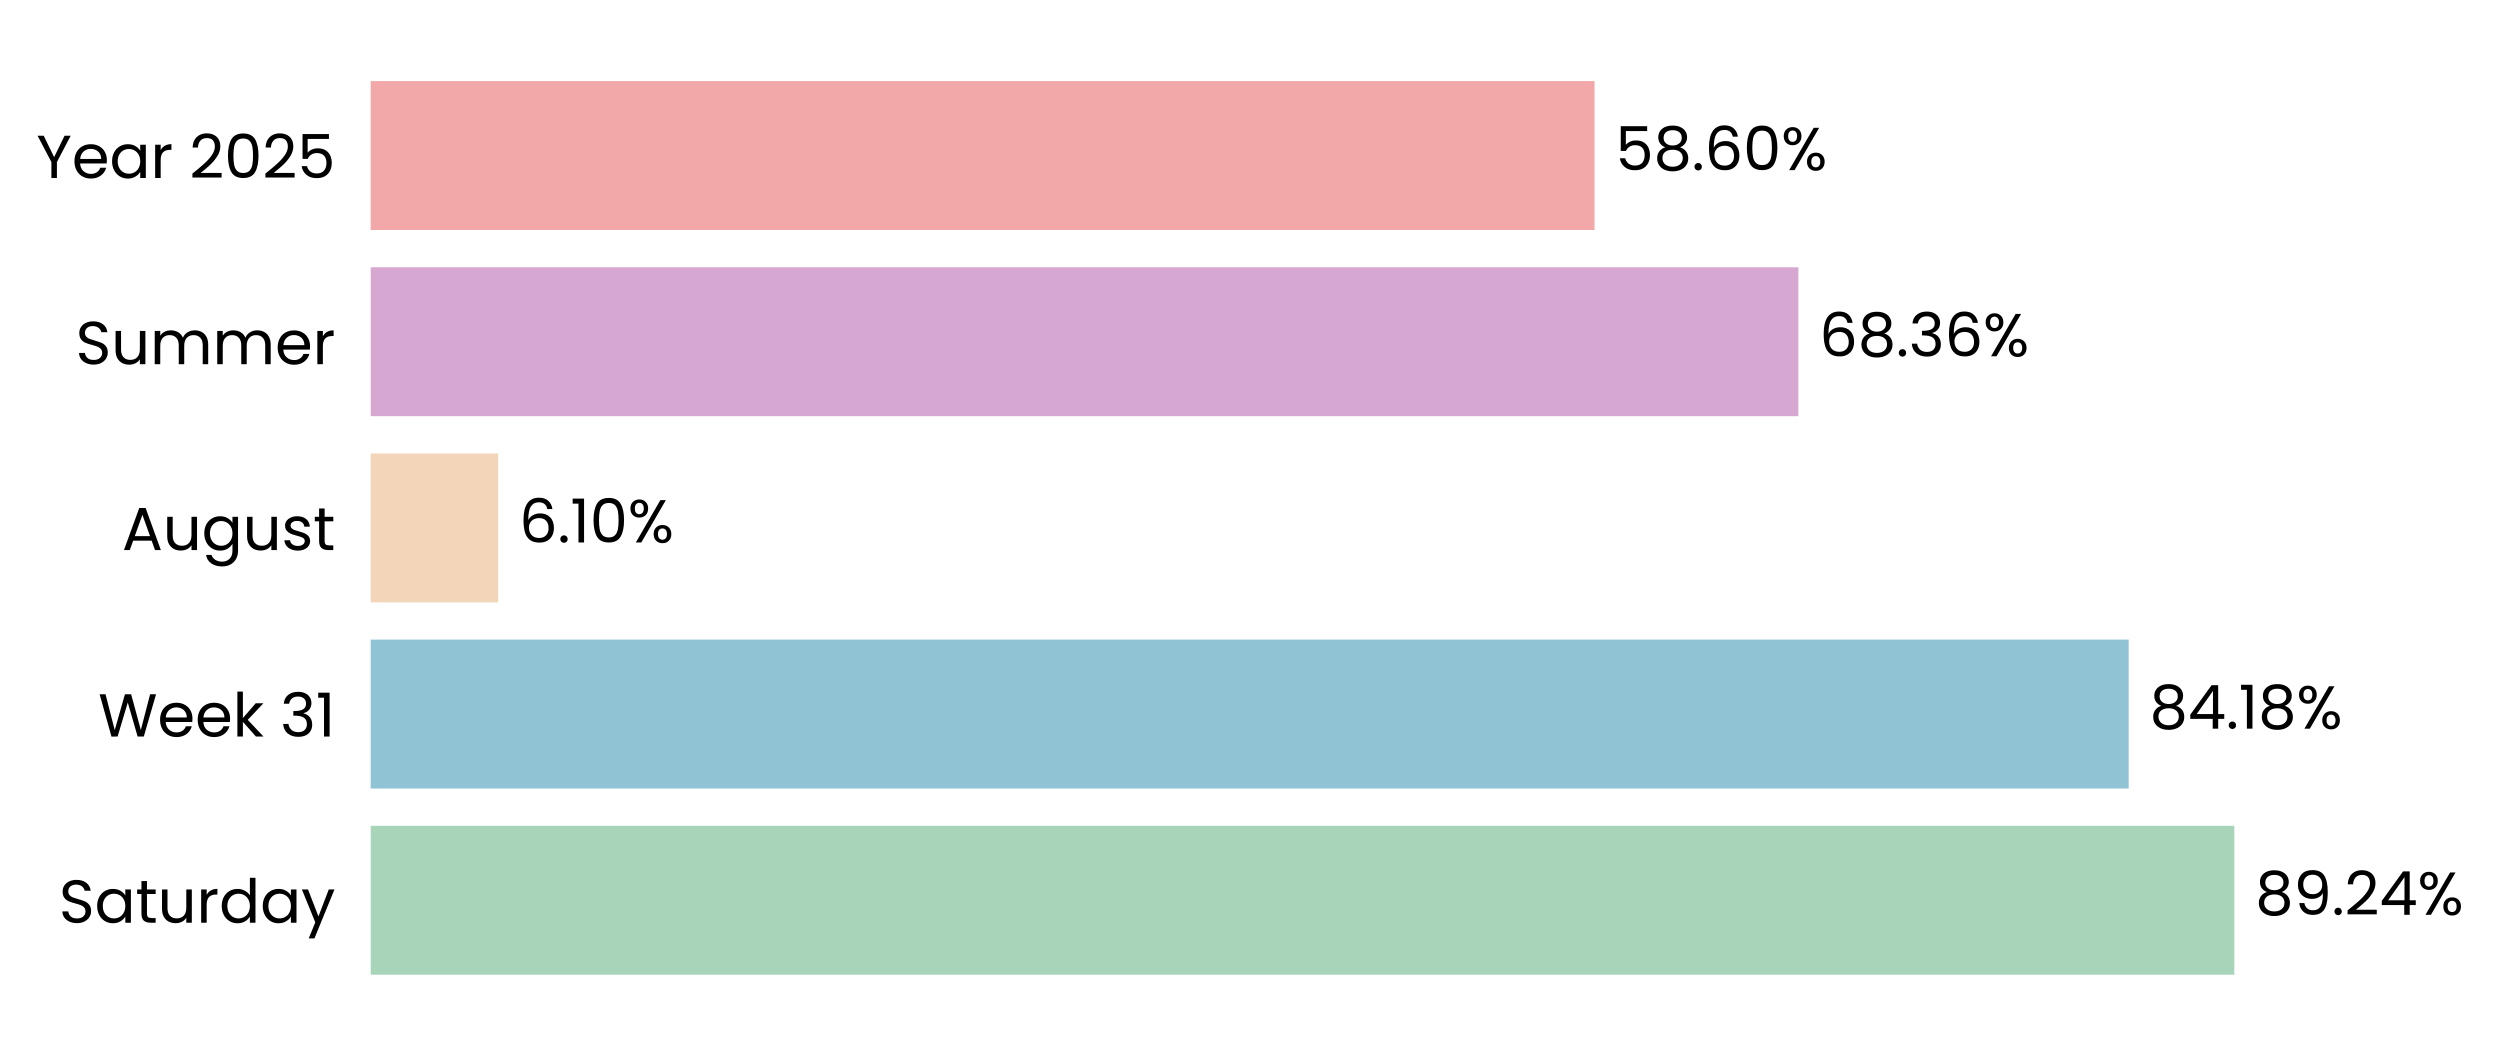
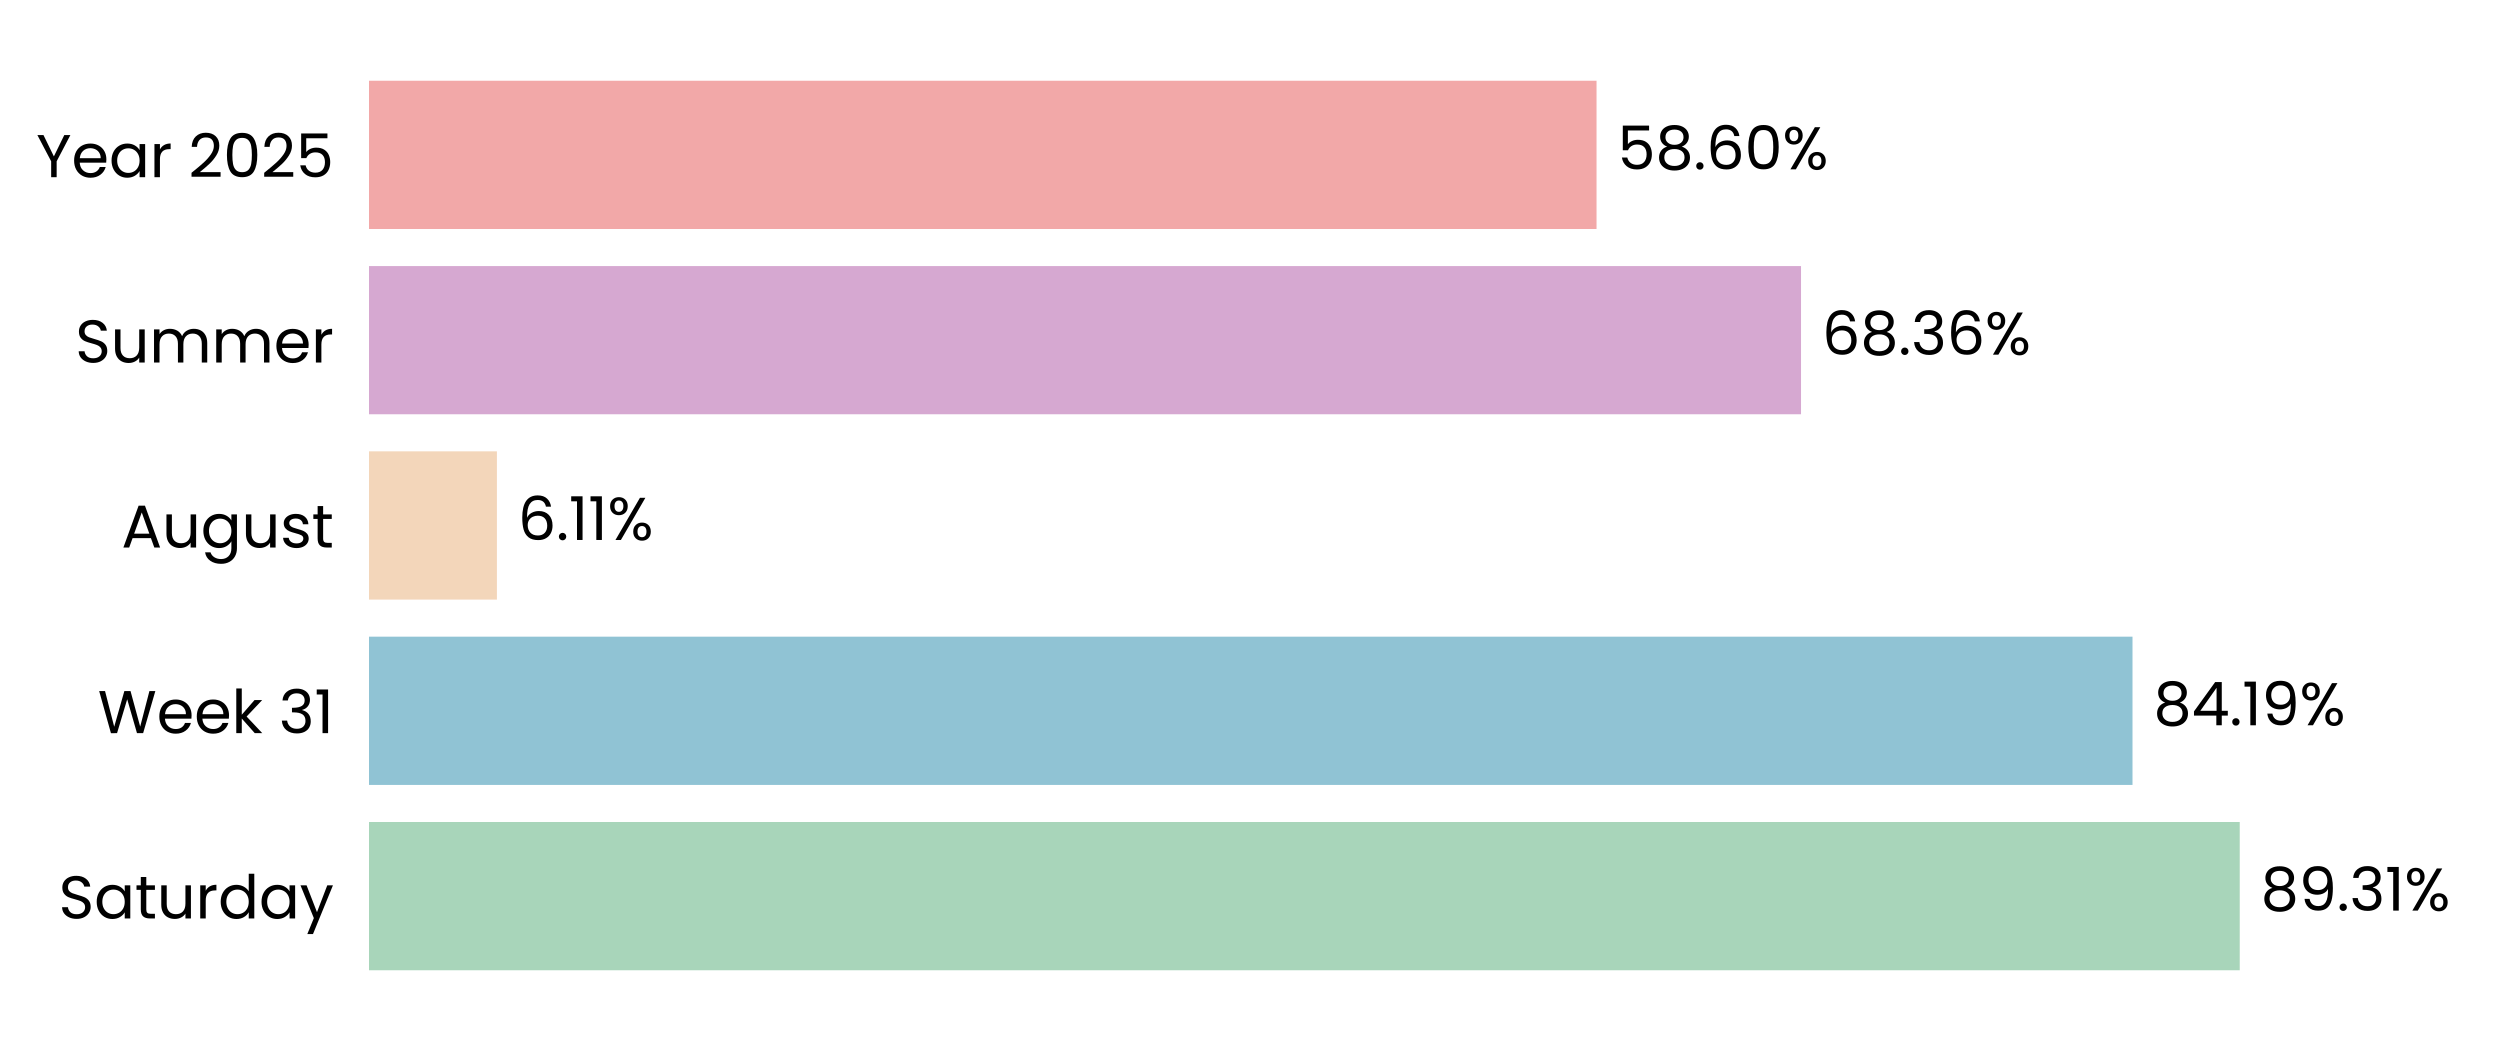
- <svg xmlns="http://www.w3.org/2000/svg" xmlns:xlink="http://www.w3.org/1999/xlink" width="494.402pt" height="208.8pt" viewBox="0 0 494.402 208.8" version="1.1">
+ <svg xmlns="http://www.w3.org/2000/svg" xmlns:xlink="http://www.w3.org/1999/xlink" width="496.691pt" height="208.8pt" viewBox="0 0 496.691 208.8" version="1.1">
  <defs>
    <style type="text/css">*{stroke-linejoin: round; stroke-linecap: butt}</style>
  </defs>
  <g id="figure_1">
    <g id="patch_1">
-       <path d="M 0 208.8  L 494.402 208.8  L 494.402 0  L 0 0  L 0 208.8  z " style="fill: none" />
+       <path d="M 0 208.8  L 496.691 208.8  L 496.691 0  L 0 0  L 0 208.8  z " style="fill: none" />
    </g>
    <g id="axes_1">
      <g id="patch_2">
-         <path d="M 73.311 201.6  L 486.319 201.6  L 486.319 7.2  L 73.311 7.2  L 73.311 201.6  z " style="fill: none" />
+         <path d="M 73.311 201.6  L 489.491 201.6  L 489.491 7.2  L 73.311 7.2  L 73.311 201.6  z " style="fill: none" />
      </g>
      <g id="patch_3">
-         <path d="M 73.311 192.764  L 441.863 192.764  L 441.863 163.309  L 73.311 163.309  z " clip-path="url(#pe27cedde99)" style="fill: #a8d5ba" />
+         <path d="M 73.311 192.764  L 444.983 192.764  L 444.983 163.309  L 73.311 163.309  z " clip-path="url(#p9fb0a0a2d5)" style="fill: #a8d5ba" />
      </g>
      <g id="patch_4">
-         <path d="M 73.311 155.945  L 420.967 155.945  L 420.967 126.491  L 73.311 126.491  z " clip-path="url(#pe27cedde99)" style="fill: #90c3d4" />
+         <path d="M 73.311 155.945  L 423.679 155.945  L 423.679 126.491  L 73.311 126.491  z " clip-path="url(#p9fb0a0a2d5)" style="fill: #90c3d4" />
      </g>
      <g id="patch_5">
-         <path d="M 73.311 119.127  L 98.523 119.127  L 98.523 89.673  L 73.311 89.673  z " clip-path="url(#pe27cedde99)" style="fill: #f3d6ba" />
+         <path d="M 73.311 119.127  L 98.726 119.127  L 98.726 89.673  L 73.311 89.673  z " clip-path="url(#p9fb0a0a2d5)" style="fill: #f3d6ba" />
      </g>
      <g id="patch_6">
-         <path d="M 73.311 82.309  L 355.649 82.309  L 355.649 52.855  L 73.311 52.855  z " clip-path="url(#pe27cedde99)" style="fill: #d6a8d1" />
+         <path d="M 73.311 82.309  L 357.82 82.309  L 357.82 52.855  L 73.311 52.855  z " clip-path="url(#p9fb0a0a2d5)" style="fill: #d6a8d1" />
      </g>
      <g id="patch_7">
-         <path d="M 73.311 45.491  L 315.336 45.491  L 315.336 16.036  L 73.311 16.036  z " clip-path="url(#pe27cedde99)" style="fill: #f2a8a8" />
+         <path d="M 73.311 45.491  L 317.196 45.491  L 317.196 16.036  L 73.311 16.036  z " clip-path="url(#p9fb0a0a2d5)" style="fill: #f2a8a8" />
      </g>
      <g id="matplotlib.axis_1">
        <g id="ytick_1">
          <g id="text_1">
            <g transform="translate(11.65312 182.4764) scale(0.12 -0.12)">
              <defs>
                <path id="Poppins-Regular-53" d="M 1907 -45  Q 1466 -45 1117 112  Q 768 269 569 547  Q 371 826 365 1190  L 986 1190  Q 1018 877 1245 662  Q 1472 448 1907 448  Q 2323 448 2563 656  Q 2803 864 2803 1190  Q 2803 1446 2662 1606  Q 2522 1766 2310 1849  Q 2099 1933 1741 2029  Q 1299 2144 1033 2259  Q 768 2374 579 2620  Q 390 2867 390 3283  Q 390 3648 576 3929  Q 762 4211 1098 4364  Q 1434 4518 1869 4518  Q 2496 4518 2896 4204  Q 3296 3891 3347 3373  L 2707 3373  Q 2675 3629 2438 3824  Q 2202 4019 1811 4019  Q 1446 4019 1216 3830  Q 986 3642 986 3302  Q 986 3059 1123 2905  Q 1261 2752 1462 2672  Q 1664 2592 2029 2490  Q 2470 2368 2739 2249  Q 3008 2131 3200 1884  Q 3392 1638 3392 1216  Q 3392 890 3219 602  Q 3046 314 2707 134  Q 2368 -45 1907 -45  z " transform="scale(0.015625)" />
                <path id="Poppins-Regular-61" d="M 275 1766  Q 275 2304 492 2710  Q 710 3117 1091 3341  Q 1472 3565 1939 3565  Q 2400 3565 2739 3366  Q 3078 3168 3245 2867  L 3245 3507  L 3834 3507  L 3834 0  L 3245 0  L 3245 653  Q 3072 346 2729 144  Q 2387 -58 1933 -58  Q 1466 -58 1088 172  Q 710 403 492 819  Q 275 1235 275 1766  z M 3245 1760  Q 3245 2157 3085 2451  Q 2925 2746 2653 2902  Q 2381 3059 2054 3059  Q 1728 3059 1459 2905  Q 1190 2752 1030 2457  Q 870 2163 870 1766  Q 870 1363 1030 1065  Q 1190 768 1459 611  Q 1728 454 2054 454  Q 2381 454 2653 611  Q 2925 768 3085 1065  Q 3245 1363 3245 1760  z " transform="scale(0.015625)" />
                <path id="Poppins-Regular-74" d="M 1203 3027  L 1203 960  Q 1203 704 1312 598  Q 1421 493 1690 493  L 2118 493  L 2118 0  L 1594 0  Q 1107 0 864 224  Q 621 448 621 960  L 621 3027  L 166 3027  L 166 3507  L 621 3507  L 621 4390  L 1203 4390  L 1203 3507  L 2118 3507  L 2118 3027  L 1203 3027  z " transform="scale(0.015625)" />
                <path id="Poppins-Regular-75" d="M 3603 3507  L 3603 0  L 3021 0  L 3021 518  Q 2854 250 2556 99  Q 2259 -51 1901 -51  Q 1491 -51 1164 118  Q 838 288 649 627  Q 461 966 461 1453  L 461 3507  L 1037 3507  L 1037 1530  Q 1037 1011 1299 732  Q 1562 454 2016 454  Q 2483 454 2752 742  Q 3021 1030 3021 1581  L 3021 3507  L 3603 3507  z " transform="scale(0.015625)" />
                <path id="Poppins-Regular-72" d="M 1075 2938  Q 1229 3238 1513 3404  Q 1798 3571 2208 3571  L 2208 2970  L 2054 2970  Q 1075 2970 1075 1907  L 1075 0  L 493 0  L 493 3507  L 1075 3507  L 1075 2938  z " transform="scale(0.015625)" />
                <path id="Poppins-Regular-64" d="M 275 1766  Q 275 2304 492 2710  Q 710 3117 1091 3341  Q 1472 3565 1946 3565  Q 2355 3565 2707 3376  Q 3059 3187 3245 2880  L 3245 4736  L 3834 4736  L 3834 0  L 3245 0  L 3245 659  Q 3072 346 2733 144  Q 2394 -58 1939 -58  Q 1472 -58 1091 172  Q 710 403 492 819  Q 275 1235 275 1766  z M 3245 1760  Q 3245 2157 3085 2451  Q 2925 2746 2653 2902  Q 2381 3059 2054 3059  Q 1728 3059 1459 2905  Q 1190 2752 1030 2457  Q 870 2163 870 1766  Q 870 1363 1030 1065  Q 1190 768 1459 611  Q 1728 454 2054 454  Q 2381 454 2653 611  Q 2925 768 3085 1065  Q 3245 1363 3245 1760  z " transform="scale(0.015625)" />
                <path id="Poppins-Regular-79" d="M 3514 3507  L 1402 -1651  L 800 -1651  L 1491 38  L 77 3507  L 723 3507  L 1824 666  L 2912 3507  L 3514 3507  z " transform="scale(0.015625)" />
              </defs>
              <use xlink:href="#Poppins-Regular-53" />
              <use xlink:href="#Poppins-Regular-61" transform="translate(58.7 0)" />
              <use xlink:href="#Poppins-Regular-74" transform="translate(126.3 0)" />
              <use xlink:href="#Poppins-Regular-75" transform="translate(162.7 0)" />
              <use xlink:href="#Poppins-Regular-72" transform="translate(226.7 0)" />
              <use xlink:href="#Poppins-Regular-64" transform="translate(264 0)" />
              <use xlink:href="#Poppins-Regular-61" transform="translate(331.5999 0)" />
              <use xlink:href="#Poppins-Regular-79" transform="translate(399.1999 0)" />
            </g>
          </g>
        </g>
        <g id="ytick_2">
          <g id="text_2">
            <g transform="translate(19.42687 145.6582) scale(0.12 -0.12)">
              <defs>
                <path id="Poppins-Regular-57" d="M 6099 4461  L 4806 0  L 4154 0  L 3117 3590  L 2042 0  L 1395 -6  L 147 4461  L 768 4461  L 1741 678  L 2816 4461  L 3469 4461  L 4493 691  L 5472 4461  L 6099 4461  z " transform="scale(0.015625)" />
                <path id="Poppins-Regular-65" d="M 3693 1888  Q 3693 1722 3674 1536  L 870 1536  Q 902 1018 1225 726  Q 1549 435 2010 435  Q 2387 435 2640 611  Q 2893 787 2995 1082  L 3622 1082  Q 3482 576 3059 259  Q 2637 -58 2010 -58  Q 1510 -58 1116 166  Q 723 390 499 803  Q 275 1216 275 1760  Q 275 2304 492 2713  Q 710 3123 1104 3344  Q 1498 3565 2010 3565  Q 2509 3565 2893 3347  Q 3277 3130 3485 2749  Q 3693 2368 3693 1888  z M 3091 2010  Q 3091 2342 2944 2582  Q 2797 2822 2544 2947  Q 2291 3072 1984 3072  Q 1542 3072 1232 2790  Q 922 2509 877 2010  L 3091 2010  z " transform="scale(0.015625)" />
                <path id="Poppins-Regular-6b" d="M 2451 0  L 1075 1549  L 1075 0  L 493 0  L 493 4736  L 1075 4736  L 1075 1952  L 2426 3507  L 3238 3507  L 1587 1760  L 3245 0  L 2451 0  z " transform="scale(0.015625)" />
                <path id="Poppins-Regular-20" transform="scale(0.015625)" />
                <path id="Poppins-Regular-33" d="M 384 3462  Q 429 4051 838 4384  Q 1248 4717 1901 4717  Q 2336 4717 2653 4560  Q 2970 4403 3133 4134  Q 3296 3866 3296 3526  Q 3296 3130 3069 2842  Q 2842 2554 2477 2470  L 2477 2438  Q 2893 2336 3136 2035  Q 3379 1734 3379 1248  Q 3379 883 3212 592  Q 3046 301 2713 134  Q 2381 -32 1914 -32  Q 1235 -32 800 323  Q 365 678 314 1331  L 877 1331  Q 922 947 1190 704  Q 1459 461 1907 461  Q 2355 461 2588 694  Q 2822 928 2822 1299  Q 2822 1779 2502 1990  Q 2182 2202 1536 2202  L 1389 2202  L 1389 2688  L 1542 2688  Q 2131 2694 2432 2883  Q 2733 3072 2733 3469  Q 2733 3808 2512 4013  Q 2291 4218 1882 4218  Q 1485 4218 1241 4013  Q 998 3808 954 3462  L 384 3462  z " transform="scale(0.015625)" />
                <path id="Poppins-Regular-31" d="M 243 4096  L 243 4627  L 1446 4627  L 1446 0  L 858 0  L 858 4096  L 243 4096  z " transform="scale(0.015625)" />
              </defs>
              <use xlink:href="#Poppins-Regular-57" />
              <use xlink:href="#Poppins-Regular-65" transform="translate(97.59999 0)" />
              <use xlink:href="#Poppins-Regular-65" transform="translate(159.6 0)" />
              <use xlink:href="#Poppins-Regular-6b" transform="translate(221.6 0)" />
              <use xlink:href="#Poppins-Regular-20" transform="translate(273.0999 0)" />
              <use xlink:href="#Poppins-Regular-33" transform="translate(299.7999 0)" />
              <use xlink:href="#Poppins-Regular-31" transform="translate(358.6999 0)" />
            </g>
          </g>
        </g>
        <g id="ytick_3">
          <g id="text_3">
            <g transform="translate(24.11812 108.78) scale(0.12 -0.12)">
              <defs>
                <path id="Poppins-Regular-41" d="M 3130 992  L 1184 992  L 826 0  L 211 0  L 1824 4435  L 2496 4435  L 4102 0  L 3488 0  L 3130 992  z M 2963 1466  L 2157 3718  L 1350 1466  L 2963 1466  z " transform="scale(0.015625)" />
                <path id="Poppins-Regular-67" d="M 1939 3565  Q 2394 3565 2736 3366  Q 3078 3168 3245 2867  L 3245 3507  L 3834 3507  L 3834 -77  Q 3834 -557 3629 -931  Q 3424 -1306 3043 -1517  Q 2662 -1728 2157 -1728  Q 1466 -1728 1005 -1401  Q 544 -1075 461 -512  L 1037 -512  Q 1133 -832 1433 -1027  Q 1734 -1222 2157 -1222  Q 2637 -1222 2941 -921  Q 3245 -621 3245 -77  L 3245 659  Q 3072 352 2733 147  Q 2394 -58 1939 -58  Q 1472 -58 1091 172  Q 710 403 492 819  Q 275 1235 275 1766  Q 275 2304 492 2710  Q 710 3117 1091 3341  Q 1472 3565 1939 3565  z M 3245 1760  Q 3245 2157 3085 2451  Q 2925 2746 2653 2902  Q 2381 3059 2054 3059  Q 1728 3059 1459 2905  Q 1190 2752 1030 2457  Q 870 2163 870 1766  Q 870 1363 1030 1065  Q 1190 768 1459 611  Q 1728 454 2054 454  Q 2381 454 2653 611  Q 2925 768 3085 1065  Q 3245 1363 3245 1760  z " transform="scale(0.015625)" />
                <path id="Poppins-Regular-73" d="M 1734 -58  Q 1331 -58 1011 80  Q 691 218 505 464  Q 320 710 301 1030  L 902 1030  Q 928 768 1149 601  Q 1370 435 1728 435  Q 2061 435 2253 582  Q 2445 730 2445 954  Q 2445 1184 2240 1296  Q 2035 1408 1606 1517  Q 1216 1619 969 1724  Q 723 1830 547 2038  Q 371 2246 371 2586  Q 371 2854 531 3078  Q 691 3302 985 3433  Q 1280 3565 1658 3565  Q 2240 3565 2598 3270  Q 2957 2976 2982 2464  L 2400 2464  Q 2381 2739 2179 2905  Q 1978 3072 1638 3072  Q 1325 3072 1139 2937  Q 954 2803 954 2586  Q 954 2413 1066 2301  Q 1178 2189 1347 2121  Q 1517 2054 1818 1971  Q 2195 1869 2432 1769  Q 2669 1670 2838 1472  Q 3008 1274 3014 954  Q 3014 666 2854 435  Q 2694 205 2403 73  Q 2112 -58 1734 -58  z " transform="scale(0.015625)" />
              </defs>
              <use xlink:href="#Poppins-Regular-41" />
              <use xlink:href="#Poppins-Regular-75" transform="translate(67.39999 0)" />
              <use xlink:href="#Poppins-Regular-67" transform="translate(131.4 0)" />
              <use xlink:href="#Poppins-Regular-75" transform="translate(199 0)" />
              <use xlink:href="#Poppins-Regular-73" transform="translate(263 0)" />
              <use xlink:href="#Poppins-Regular-74" transform="translate(315.2 0)" />
            </g>
          </g>
        </g>
        <g id="ytick_4">
          <g id="text_4">
            <g transform="translate(14.95125 72.02182) scale(0.12 -0.12)">
              <defs>
                <path id="Poppins-Regular-6d" d="M 4710 3571  Q 5120 3571 5440 3401  Q 5760 3232 5945 2893  Q 6131 2554 6131 2067  L 6131 0  L 5555 0  L 5555 1984  Q 5555 2509 5296 2787  Q 5037 3066 4595 3066  Q 4141 3066 3872 2774  Q 3603 2483 3603 1933  L 3603 0  L 3027 0  L 3027 1984  Q 3027 2509 2768 2787  Q 2509 3066 2067 3066  Q 1613 3066 1344 2774  Q 1075 2483 1075 1933  L 1075 0  L 493 0  L 493 3507  L 1075 3507  L 1075 3002  Q 1248 3277 1539 3424  Q 1830 3571 2182 3571  Q 2624 3571 2963 3372  Q 3302 3174 3469 2790  Q 3616 3162 3955 3366  Q 4294 3571 4710 3571  z " transform="scale(0.015625)" />
              </defs>
              <use xlink:href="#Poppins-Regular-53" />
              <use xlink:href="#Poppins-Regular-75" transform="translate(58.7 0)" />
              <use xlink:href="#Poppins-Regular-6d" transform="translate(122.7 0)" />
              <use xlink:href="#Poppins-Regular-6d" transform="translate(225.7 0)" />
              <use xlink:href="#Poppins-Regular-65" transform="translate(328.7 0)" />
              <use xlink:href="#Poppins-Regular-72" transform="translate(390.6999 0)" />
            </g>
          </g>
        </g>
        <g id="ytick_5">
          <g id="text_5">
            <g transform="translate(7.2 35.20364) scale(0.12 -0.12)">
              <defs>
                <path id="Poppins-Regular-59" d="M 3616 4461  L 2163 1683  L 2163 0  L 1581 0  L 1581 1683  L 122 4461  L 768 4461  L 1869 2202  L 2970 4461  L 3616 4461  z " transform="scale(0.015625)" />
                <path id="Poppins-Regular-32" d="M 326 467  Q 1139 1120 1600 1539  Q 2061 1958 2377 2416  Q 2694 2874 2694 3315  Q 2694 3731 2492 3971  Q 2291 4211 1843 4211  Q 1408 4211 1168 3939  Q 928 3667 909 3213  L 346 3213  Q 371 3930 780 4320  Q 1190 4710 1837 4710  Q 2496 4710 2883 4345  Q 3270 3981 3270 3341  Q 3270 2810 2953 2307  Q 2637 1805 2233 1424  Q 1830 1043 1203 538  L 3405 538  L 3405 51  L 326 51  L 326 467  z " transform="scale(0.015625)" />
                <path id="Poppins-Regular-30" d="M 397 2362  Q 397 3462 755 4080  Q 1114 4698 2010 4698  Q 2899 4698 3257 4080  Q 3616 3462 3616 2362  Q 3616 1242 3257 621  Q 2899 0 2010 0  Q 1114 0 755 621  Q 397 1242 397 2362  z M 3040 2362  Q 3040 2918 2966 3305  Q 2893 3693 2665 3929  Q 2438 4166 2010 4166  Q 1574 4166 1347 3929  Q 1120 3693 1046 3305  Q 973 2918 973 2362  Q 973 1786 1046 1395  Q 1120 1005 1347 768  Q 1574 531 2010 531  Q 2438 531 2665 768  Q 2893 1005 2966 1395  Q 3040 1786 3040 2362  z " transform="scale(0.015625)" />
                <path id="Poppins-Regular-35" d="M 3347 4122  L 1101 4122  L 1101 2662  Q 1248 2867 1536 2998  Q 1824 3130 2157 3130  Q 2688 3130 3021 2909  Q 3354 2688 3498 2339  Q 3642 1990 3642 1600  Q 3642 1139 3469 774  Q 3296 410 2941 198  Q 2586 -13 2061 -13  Q 1389 -13 973 332  Q 557 678 467 1254  L 1037 1254  Q 1120 890 1389 685  Q 1658 480 2067 480  Q 2573 480 2829 784  Q 3085 1088 3085 1587  Q 3085 2086 2829 2358  Q 2573 2630 2074 2630  Q 1734 2630 1481 2467  Q 1229 2304 1114 2022  L 563 2022  L 563 4634  L 3347 4634  L 3347 4122  z " transform="scale(0.015625)" />
              </defs>
              <use xlink:href="#Poppins-Regular-59" />
              <use xlink:href="#Poppins-Regular-65" transform="translate(58.39999 0)" />
              <use xlink:href="#Poppins-Regular-61" transform="translate(120.4 0)" />
              <use xlink:href="#Poppins-Regular-72" transform="translate(188 0)" />
              <use xlink:href="#Poppins-Regular-20" transform="translate(225.3 0)" />
              <use xlink:href="#Poppins-Regular-32" transform="translate(252 0)" />
              <use xlink:href="#Poppins-Regular-30" transform="translate(309.4999 0)" />
              <use xlink:href="#Poppins-Regular-32" transform="translate(372.2999 0)" />
              <use xlink:href="#Poppins-Regular-35" transform="translate(429.7999 0)" />
            </g>
          </g>
        </g>
      </g>
      <g id="text_6">
-         <g transform="translate(445.9934 180.9164) scale(0.12 -0.12)">
+         <g transform="translate(449.1449 180.9164) scale(0.12 -0.12)">
          <defs>
            <path id="Poppins-Regular-38" d="M 1242 2406  Q 883 2547 691 2816  Q 499 3085 499 3469  Q 499 3814 672 4092  Q 845 4371 1187 4534  Q 1530 4698 2016 4698  Q 2502 4698 2844 4534  Q 3187 4371 3363 4092  Q 3539 3814 3539 3469  Q 3539 3098 3340 2819  Q 3142 2541 2797 2406  Q 3194 2285 3427 1981  Q 3661 1677 3661 1248  Q 3661 832 3456 521  Q 3251 211 2876 41  Q 2502 -128 2016 -128  Q 1530 -128 1162 41  Q 794 211 589 521  Q 384 832 384 1248  Q 384 1677 614 1984  Q 845 2291 1242 2406  z M 2976 3398  Q 2976 3789 2720 4000  Q 2464 4211 2016 4211  Q 1574 4211 1318 4000  Q 1062 3789 1062 3392  Q 1062 3034 1328 2816  Q 1594 2598 2016 2598  Q 2445 2598 2710 2819  Q 2976 3040 2976 3398  z M 2016 2150  Q 1542 2150 1241 1929  Q 941 1709 941 1267  Q 941 858 1232 608  Q 1523 358 2016 358  Q 2509 358 2797 608  Q 3085 858 3085 1267  Q 3085 1696 2790 1923  Q 2496 2150 2016 2150  z " transform="scale(0.015625)" />
            <path id="Poppins-Regular-39" d="M 1146 1242  Q 1210 877 1443 678  Q 1677 480 2074 480  Q 2605 480 2857 896  Q 3110 1312 3098 2298  Q 2963 2010 2649 1846  Q 2336 1683 1952 1683  Q 1523 1683 1187 1859  Q 851 2035 659 2374  Q 467 2714 467 3194  Q 467 3878 864 4297  Q 1261 4717 1990 4717  Q 2886 4717 3248 4134  Q 3610 3552 3610 2400  Q 3610 1594 3466 1069  Q 3322 544 2979 269  Q 2637 -6 2042 -6  Q 1389 -6 1024 346  Q 659 698 608 1242  L 1146 1242  z M 2048 2176  Q 2477 2176 2752 2441  Q 3027 2707 3027 3162  Q 3027 3642 2758 3936  Q 2490 4230 2003 4230  Q 1555 4230 1289 3948  Q 1024 3667 1024 3206  Q 1024 2739 1286 2457  Q 1549 2176 2048 2176  z " transform="scale(0.015625)" />
            <path id="Poppins-Regular-2e" d="M 678 -38  Q 512 -38 397 77  Q 282 192 282 358  Q 282 525 397 640  Q 512 755 678 755  Q 838 755 950 640  Q 1062 525 1062 358  Q 1062 192 950 77  Q 838 -38 678 -38  z " transform="scale(0.015625)" />
-             <path id="Poppins-Regular-34" d="M 256 1030  L 256 1472  L 2502 4582  L 3200 4582  L 3200 1536  L 3840 1536  L 3840 1030  L 3200 1030  L 3200 0  L 2624 0  L 2624 1030  L 256 1030  z M 2650 3974  L 928 1536  L 2650 1536  L 2650 3974  z " transform="scale(0.015625)" />
            <path id="Poppins-Regular-25" d="M 269 3584  Q 269 4019 531 4278  Q 794 4538 1203 4538  Q 1613 4538 1875 4278  Q 2138 4019 2138 3584  Q 2138 3142 1875 2883  Q 1613 2624 1203 2624  Q 794 2624 531 2883  Q 269 3142 269 3584  z M 4006 4467  L 1414 0  L 838 0  L 3430 4467  L 4006 4467  z M 1203 4179  Q 986 4179 861 4028  Q 736 3878 736 3584  Q 736 3290 861 3136  Q 986 2982 1203 2982  Q 1421 2982 1549 3139  Q 1677 3296 1677 3584  Q 1677 3878 1549 4028  Q 1421 4179 1203 4179  z M 2720 883  Q 2720 1325 2982 1584  Q 3245 1843 3654 1843  Q 4064 1843 4323 1584  Q 4582 1325 4582 883  Q 4582 448 4323 185  Q 4064 -77 3654 -77  Q 3245 -77 2982 182  Q 2720 442 2720 883  z M 3648 1478  Q 3430 1478 3302 1328  Q 3174 1178 3174 883  Q 3174 595 3302 444  Q 3430 294 3648 294  Q 3866 294 3994 444  Q 4122 595 4122 883  Q 4122 1178 3994 1328  Q 3866 1478 3648 1478  z " transform="scale(0.015625)" />
          </defs>
          <use xlink:href="#Poppins-Regular-38" />
          <use xlink:href="#Poppins-Regular-39" transform="translate(63.09999 0)" />
          <use xlink:href="#Poppins-Regular-2e" transform="translate(126.1 0)" />
-           <use xlink:href="#Poppins-Regular-32" transform="translate(147.1 0)" />
-           <use xlink:href="#Poppins-Regular-34" transform="translate(204.5999 0)" />
-           <use xlink:href="#Poppins-Regular-25" transform="translate(267.4999 0)" />
+           <use xlink:href="#Poppins-Regular-33" transform="translate(147.1 0)" />
+           <use xlink:href="#Poppins-Regular-31" transform="translate(206 0)" />
+           <use xlink:href="#Poppins-Regular-25" transform="translate(237.9999 0)" />
        </g>
      </g>
      <g id="text_7">
-         <g transform="translate(425.0972 144.0982) scale(0.12 -0.12)">
+         <g transform="translate(427.8405 144.0982) scale(0.12 -0.12)">
+           <defs>
+             <path id="Poppins-Regular-34" d="M 256 1030  L 256 1472  L 2502 4582  L 3200 4582  L 3200 1536  L 3840 1536  L 3840 1030  L 3200 1030  L 3200 0  L 2624 0  L 2624 1030  L 256 1030  z M 2650 3974  L 928 1536  L 2650 1536  L 2650 3974  z " transform="scale(0.015625)" />
+           </defs>
          <use xlink:href="#Poppins-Regular-38" />
          <use xlink:href="#Poppins-Regular-34" transform="translate(63.09999 0)" />
          <use xlink:href="#Poppins-Regular-2e" transform="translate(126 0)" />
          <use xlink:href="#Poppins-Regular-31" transform="translate(147 0)" />
-           <use xlink:href="#Poppins-Regular-38" transform="translate(179 0)" />
-           <use xlink:href="#Poppins-Regular-25" transform="translate(242.0999 0)" />
+           <use xlink:href="#Poppins-Regular-39" transform="translate(179 0)" />
+           <use xlink:href="#Poppins-Regular-25" transform="translate(241.9999 0)" />
        </g>
      </g>
      <g id="text_8">
-         <g transform="translate(102.6529 107.28) scale(0.12 -0.12)">
+         <g transform="translate(102.8876 107.28) scale(0.12 -0.12)">
          <defs>
            <path id="Poppins-Regular-36" d="M 2976 3526  Q 2835 4237 2099 4237  Q 1530 4237 1248 3798  Q 966 3360 973 2355  Q 1120 2688 1462 2877  Q 1805 3066 2227 3066  Q 2886 3066 3280 2656  Q 3674 2246 3674 1523  Q 3674 1088 3504 742  Q 3334 397 2992 192  Q 2650 -13 2163 -13  Q 1504 -13 1133 281  Q 762 576 614 1094  Q 467 1613 467 2374  Q 467 4723 2106 4723  Q 2733 4723 3091 4384  Q 3450 4045 3514 3526  L 2976 3526  z M 2106 2573  Q 1830 2573 1587 2461  Q 1344 2349 1193 2121  Q 1043 1894 1043 1568  Q 1043 1082 1324 778  Q 1606 474 2131 474  Q 2579 474 2844 752  Q 3110 1030 3110 1504  Q 3110 2003 2854 2288  Q 2598 2573 2106 2573  z " transform="scale(0.015625)" />
          </defs>
          <use xlink:href="#Poppins-Regular-36" />
          <use xlink:href="#Poppins-Regular-2e" transform="translate(63.49999 0)" />
          <use xlink:href="#Poppins-Regular-31" transform="translate(84.49997 0)" />
-           <use xlink:href="#Poppins-Regular-30" transform="translate(116.5 0)" />
-           <use xlink:href="#Poppins-Regular-25" transform="translate(179.2999 0)" />
+           <use xlink:href="#Poppins-Regular-31" transform="translate(116.5 0)" />
+           <use xlink:href="#Poppins-Regular-25" transform="translate(148.4999 0)" />
        </g>
      </g>
      <g id="text_9">
-         <g transform="translate(359.7786 70.46182) scale(0.12 -0.12)">
+         <g transform="translate(361.9821 70.46182) scale(0.12 -0.12)">
          <use xlink:href="#Poppins-Regular-36" />
          <use xlink:href="#Poppins-Regular-38" transform="translate(63.49999 0)" />
          <use xlink:href="#Poppins-Regular-2e" transform="translate(126.6 0)" />
          <use xlink:href="#Poppins-Regular-33" transform="translate(147.6 0)" />
          <use xlink:href="#Poppins-Regular-36" transform="translate(206.5 0)" />
          <use xlink:href="#Poppins-Regular-25" transform="translate(269.9999 0)" />
        </g>
      </g>
      <g id="text_10">
-         <g transform="translate(319.4665 33.64364) scale(0.12 -0.12)">
+         <g transform="translate(321.358 33.64364) scale(0.12 -0.12)">
          <use xlink:href="#Poppins-Regular-35" />
          <use xlink:href="#Poppins-Regular-38" transform="translate(62.79999 0)" />
          <use xlink:href="#Poppins-Regular-2e" transform="translate(125.9 0)" />
          <use xlink:href="#Poppins-Regular-36" transform="translate(146.9 0)" />
          <use xlink:href="#Poppins-Regular-30" transform="translate(210.3999 0)" />
          <use xlink:href="#Poppins-Regular-25" transform="translate(273.1999 0)" />
        </g>
      </g>
    </g>
  </g>
  <defs>
-     <clipPath id="pe27cedde99">
-       <rect x="73.311" y="7.2" width="413.008" height="194.4" />
+     <clipPath id="p9fb0a0a2d5">
+       <rect x="73.311" y="7.2" width="416.18" height="194.4" />
    </clipPath>
  </defs>
</svg>
